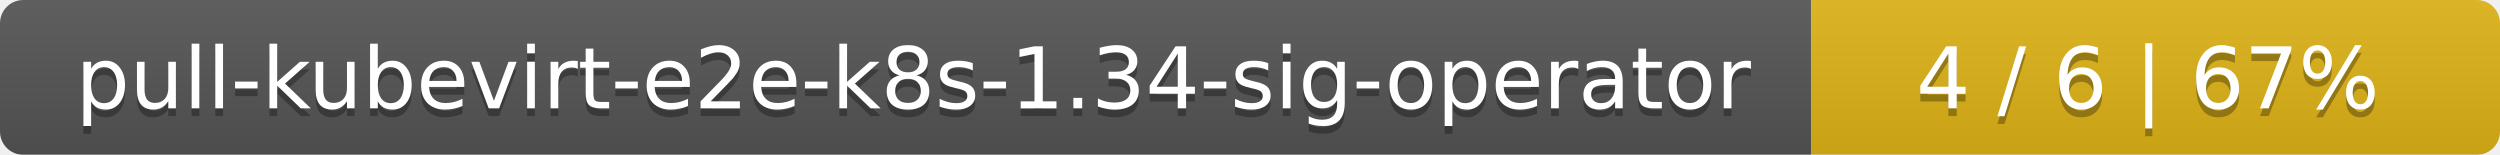
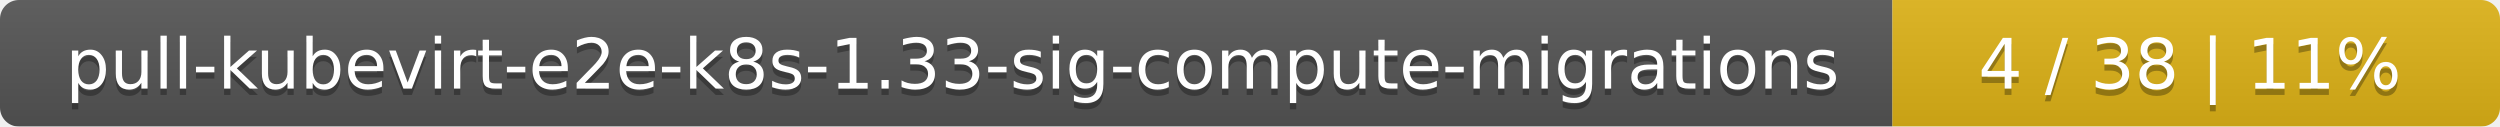
- <svg xmlns="http://www.w3.org/2000/svg" width="323" height="20">
+ <svg xmlns="http://www.w3.org/2000/svg" width="395" height="20">
  <linearGradient id="smooth" x2="0" y2="100%">
    <stop offset="0" stop-color="#bbb" stop-opacity=".1" />
    <stop offset="1" stop-opacity=".1" />
  </linearGradient>
  <mask id="round">
-     <rect width="323" height="20" rx="3" fill="#fff" />
+     <rect width="395" height="20" rx="3" fill="#fff" />
  </mask>
  <g mask="url(#round)">
-     <rect width="234" height="20" fill="#555" />
-     <rect x="234" width="89" height="20" fill="#dfb317" />
-     <rect width="323" height="20" fill="url(#smooth)" />
+     <rect width="299" height="20" fill="#555" />
+     <rect x="299" width="96" height="20" fill="#dfb317" />
+     <rect width="395" height="20" fill="url(#smooth)" />
  </g>
  <g fill="#fff" text-anchor="middle" font-family="DejaVu Sans,Verdana,Geneva,sans-serif" font-size="11">
-     <text x="118" y="15" fill="#010101" fill-opacity=".3">pull-kubevirt-e2e-k8s-1.34-sig-operator</text>
-     <text x="118" y="14">pull-kubevirt-e2e-k8s-1.34-sig-operator</text>
-     <text x="277.5" y="15" fill="#010101" fill-opacity=".3">4 / 6    |    67%</text>
-     <text x="277.5" y="14">4 / 6    |    67%</text>
+     <text x="150.5" y="15" fill="#010101" fill-opacity=".3">pull-kubevirt-e2e-k8s-1.33-sig-compute-migrations</text>
+     <text x="150.5" y="14">pull-kubevirt-e2e-k8s-1.33-sig-compute-migrations</text>
+     <text x="346" y="15" fill="#010101" fill-opacity=".3">4 / 38    |    11%</text>
+     <text x="346" y="14">4 / 38    |    11%</text>
  </g>
</svg>
